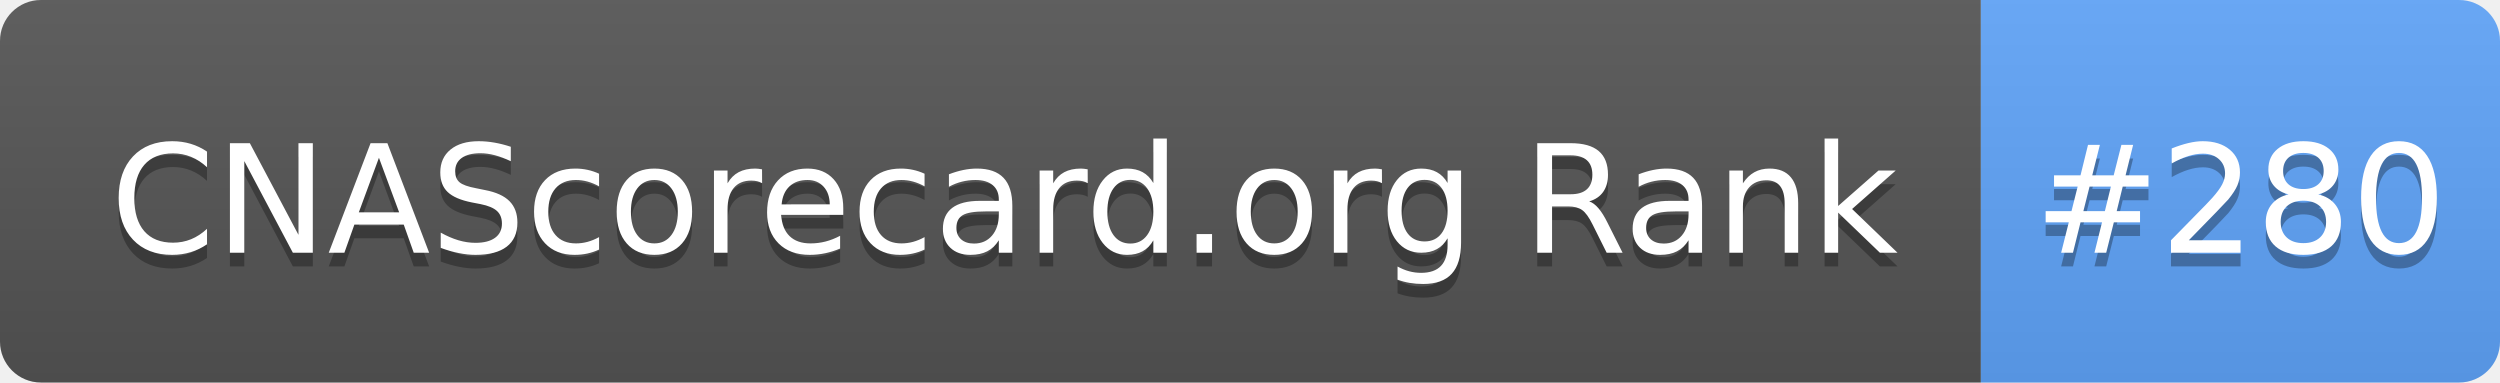
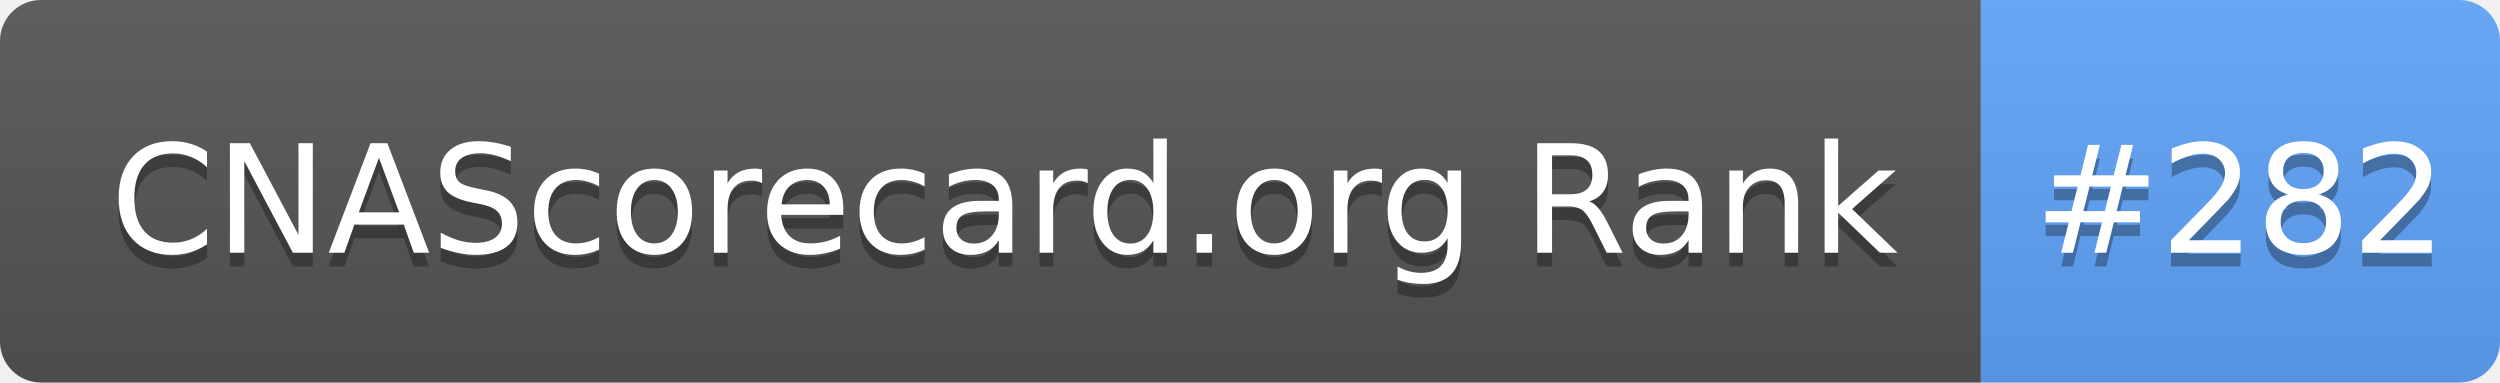
- <svg xmlns="http://www.w3.org/2000/svg" width="183" height="28" role="img" aria-label="CNAScorecard.org Rank: #280">
+ <svg xmlns="http://www.w3.org/2000/svg" width="183" height="28" role="img" aria-label="CNAScorecard.org Rank: #282">
  <linearGradient id="s" x2="0" y2="100%">
    <stop offset="0" stop-color="#bbb" stop-opacity=".1" />
    <stop offset="1" stop-opacity=".1" />
  </linearGradient>
  <clipPath id="r">
    <rect width="183" height="28" rx="3" fill="#fff" />
  </clipPath>
  <g clip-path="url(#r)">
    <rect width="145" height="28" fill="#555" />
    <rect x="145" width="38" height="28" fill="#60A5FA" />
    <rect width="183" height="28" fill="url(#s)" />
  </g>
  <g fill="#fff" text-anchor="middle" font-family="Verdana,Geneva,DejaVu Sans,sans-serif" text-rendering="geometricPrecision" font-size="110">
    <text aria-hidden="true" x="735" y="195" fill="#010101" fill-opacity=".3" transform="scale(.1)" textLength="1350">CNAScorecard.org Rank</text>
    <text x="735" y="185" transform="scale(.1)" fill="#fff" textLength="1350">CNAScorecard.org Rank</text>
-     <text aria-hidden="true" x="1640" y="195" fill="#010101" fill-opacity=".3" transform="scale(.1)" textLength="280">#280</text>
-     <text x="1640" y="185" transform="scale(.1)" fill="#fff" textLength="280">#280</text>
+     <text aria-hidden="true" x="1640" y="195" fill="#010101" fill-opacity=".3" transform="scale(.1)" textLength="280">#282</text>
+     <text x="1640" y="185" transform="scale(.1)" fill="#fff" textLength="280">#282</text>
  </g>
</svg>
